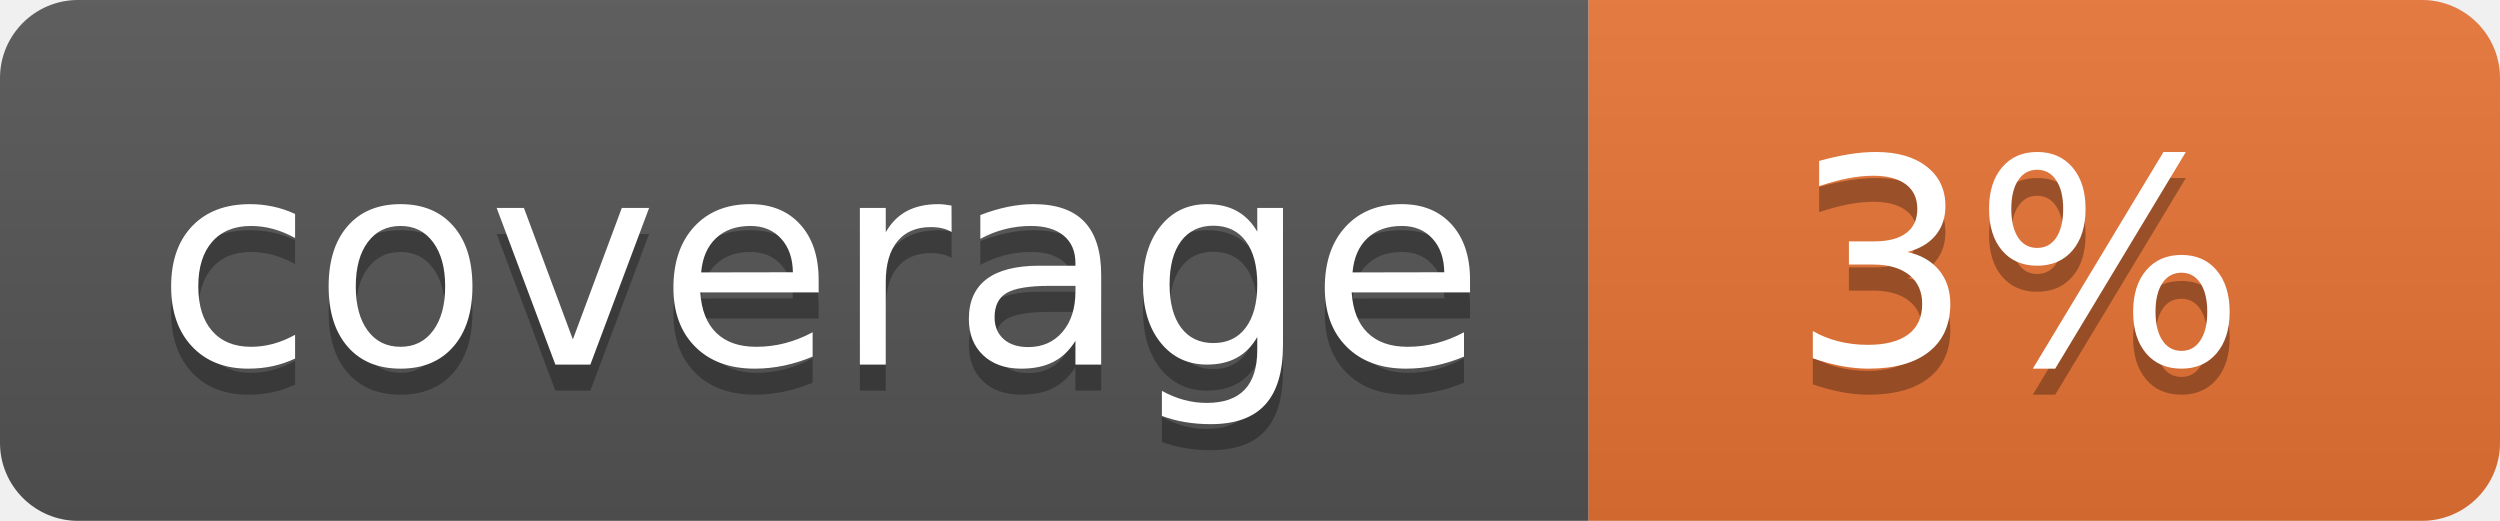
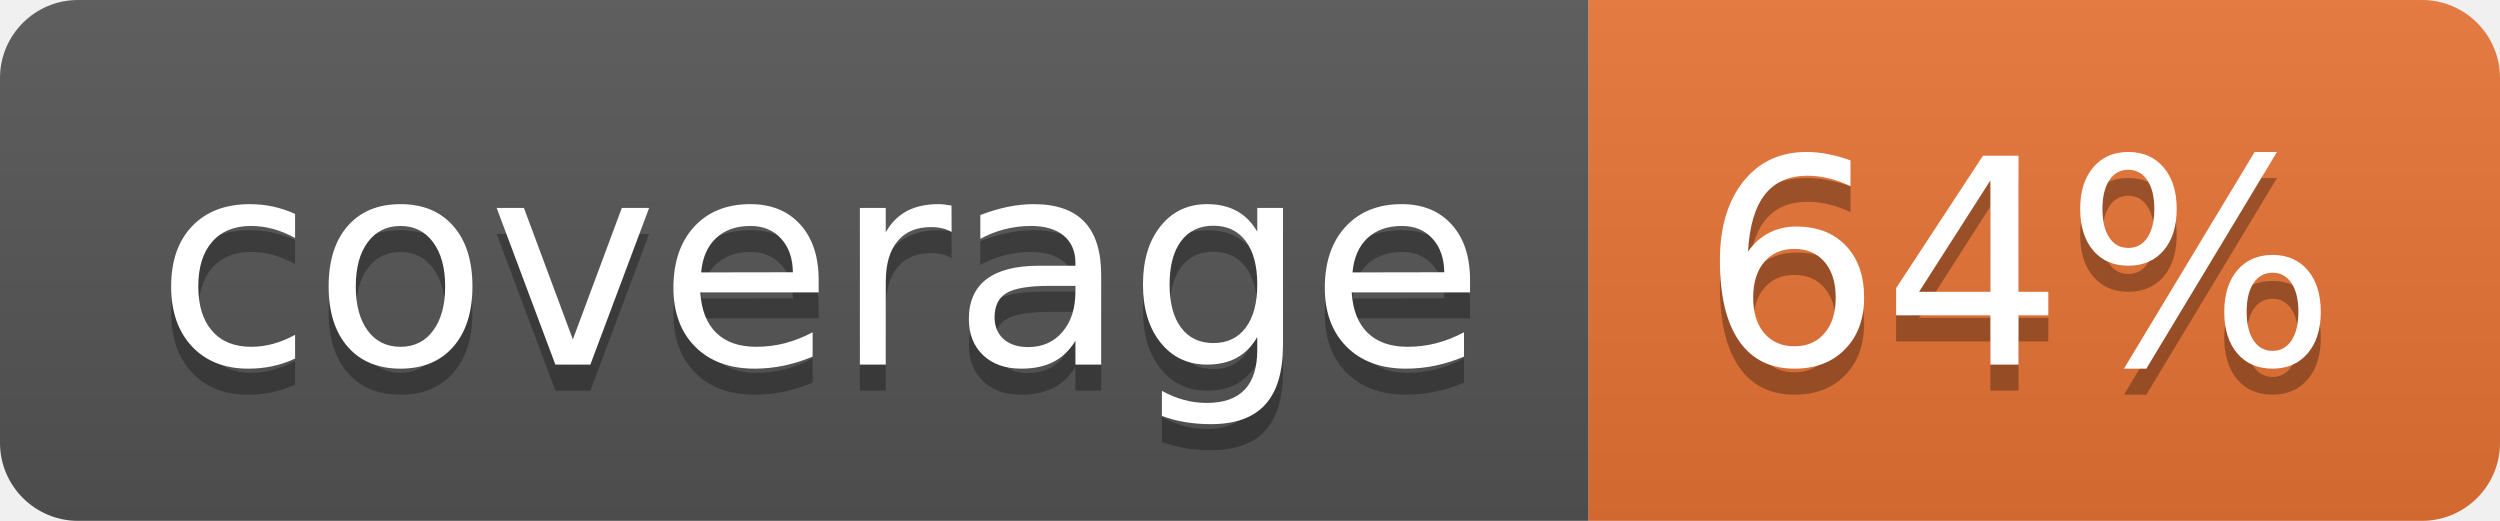
<svg xmlns="http://www.w3.org/2000/svg" width="96" height="20">
  <linearGradient id="b" x2="0" y2="100%">
    <stop offset="0" stop-color="#bbb" stop-opacity=".1" />
    <stop offset="1" stop-opacity=".1" />
  </linearGradient>
  <clipPath id="a">
    <rect width="96" height="20" rx="3" fill="#fff" />
  </clipPath>
  <g clip-path="url(#a)">
    <path fill="#555" d="M0 0h61v20H0z" />
    <path fill="#E87435" d="M61 0h35v20H61z" />
    <path fill="url(#b)" d="M0 0h96v20H0z" />
  </g>
  <g fill="#fff" text-anchor="middle" font-family="DejaVu Sans,Verdana,Geneva,sans-serif" font-size="110">
    <text x="315" y="150" fill="#010101" fill-opacity=".3" transform="scale(.1)" textLength="510">coverage</text>
    <text x="315" y="140" transform="scale(.1)" textLength="510">coverage</text>
-     <text x="775" y="150" fill="#010101" fill-opacity=".3" transform="scale(.1)" textLength="250">3%</text>
-     <text x="775" y="140" transform="scale(.1)" textLength="250">3%</text>
+     <text x="775" y="150" fill="#010101" fill-opacity=".3" transform="scale(.1)" textLength="250">64%</text>
+     <text x="775" y="140" transform="scale(.1)" textLength="250">64%</text>
  </g>
</svg>
